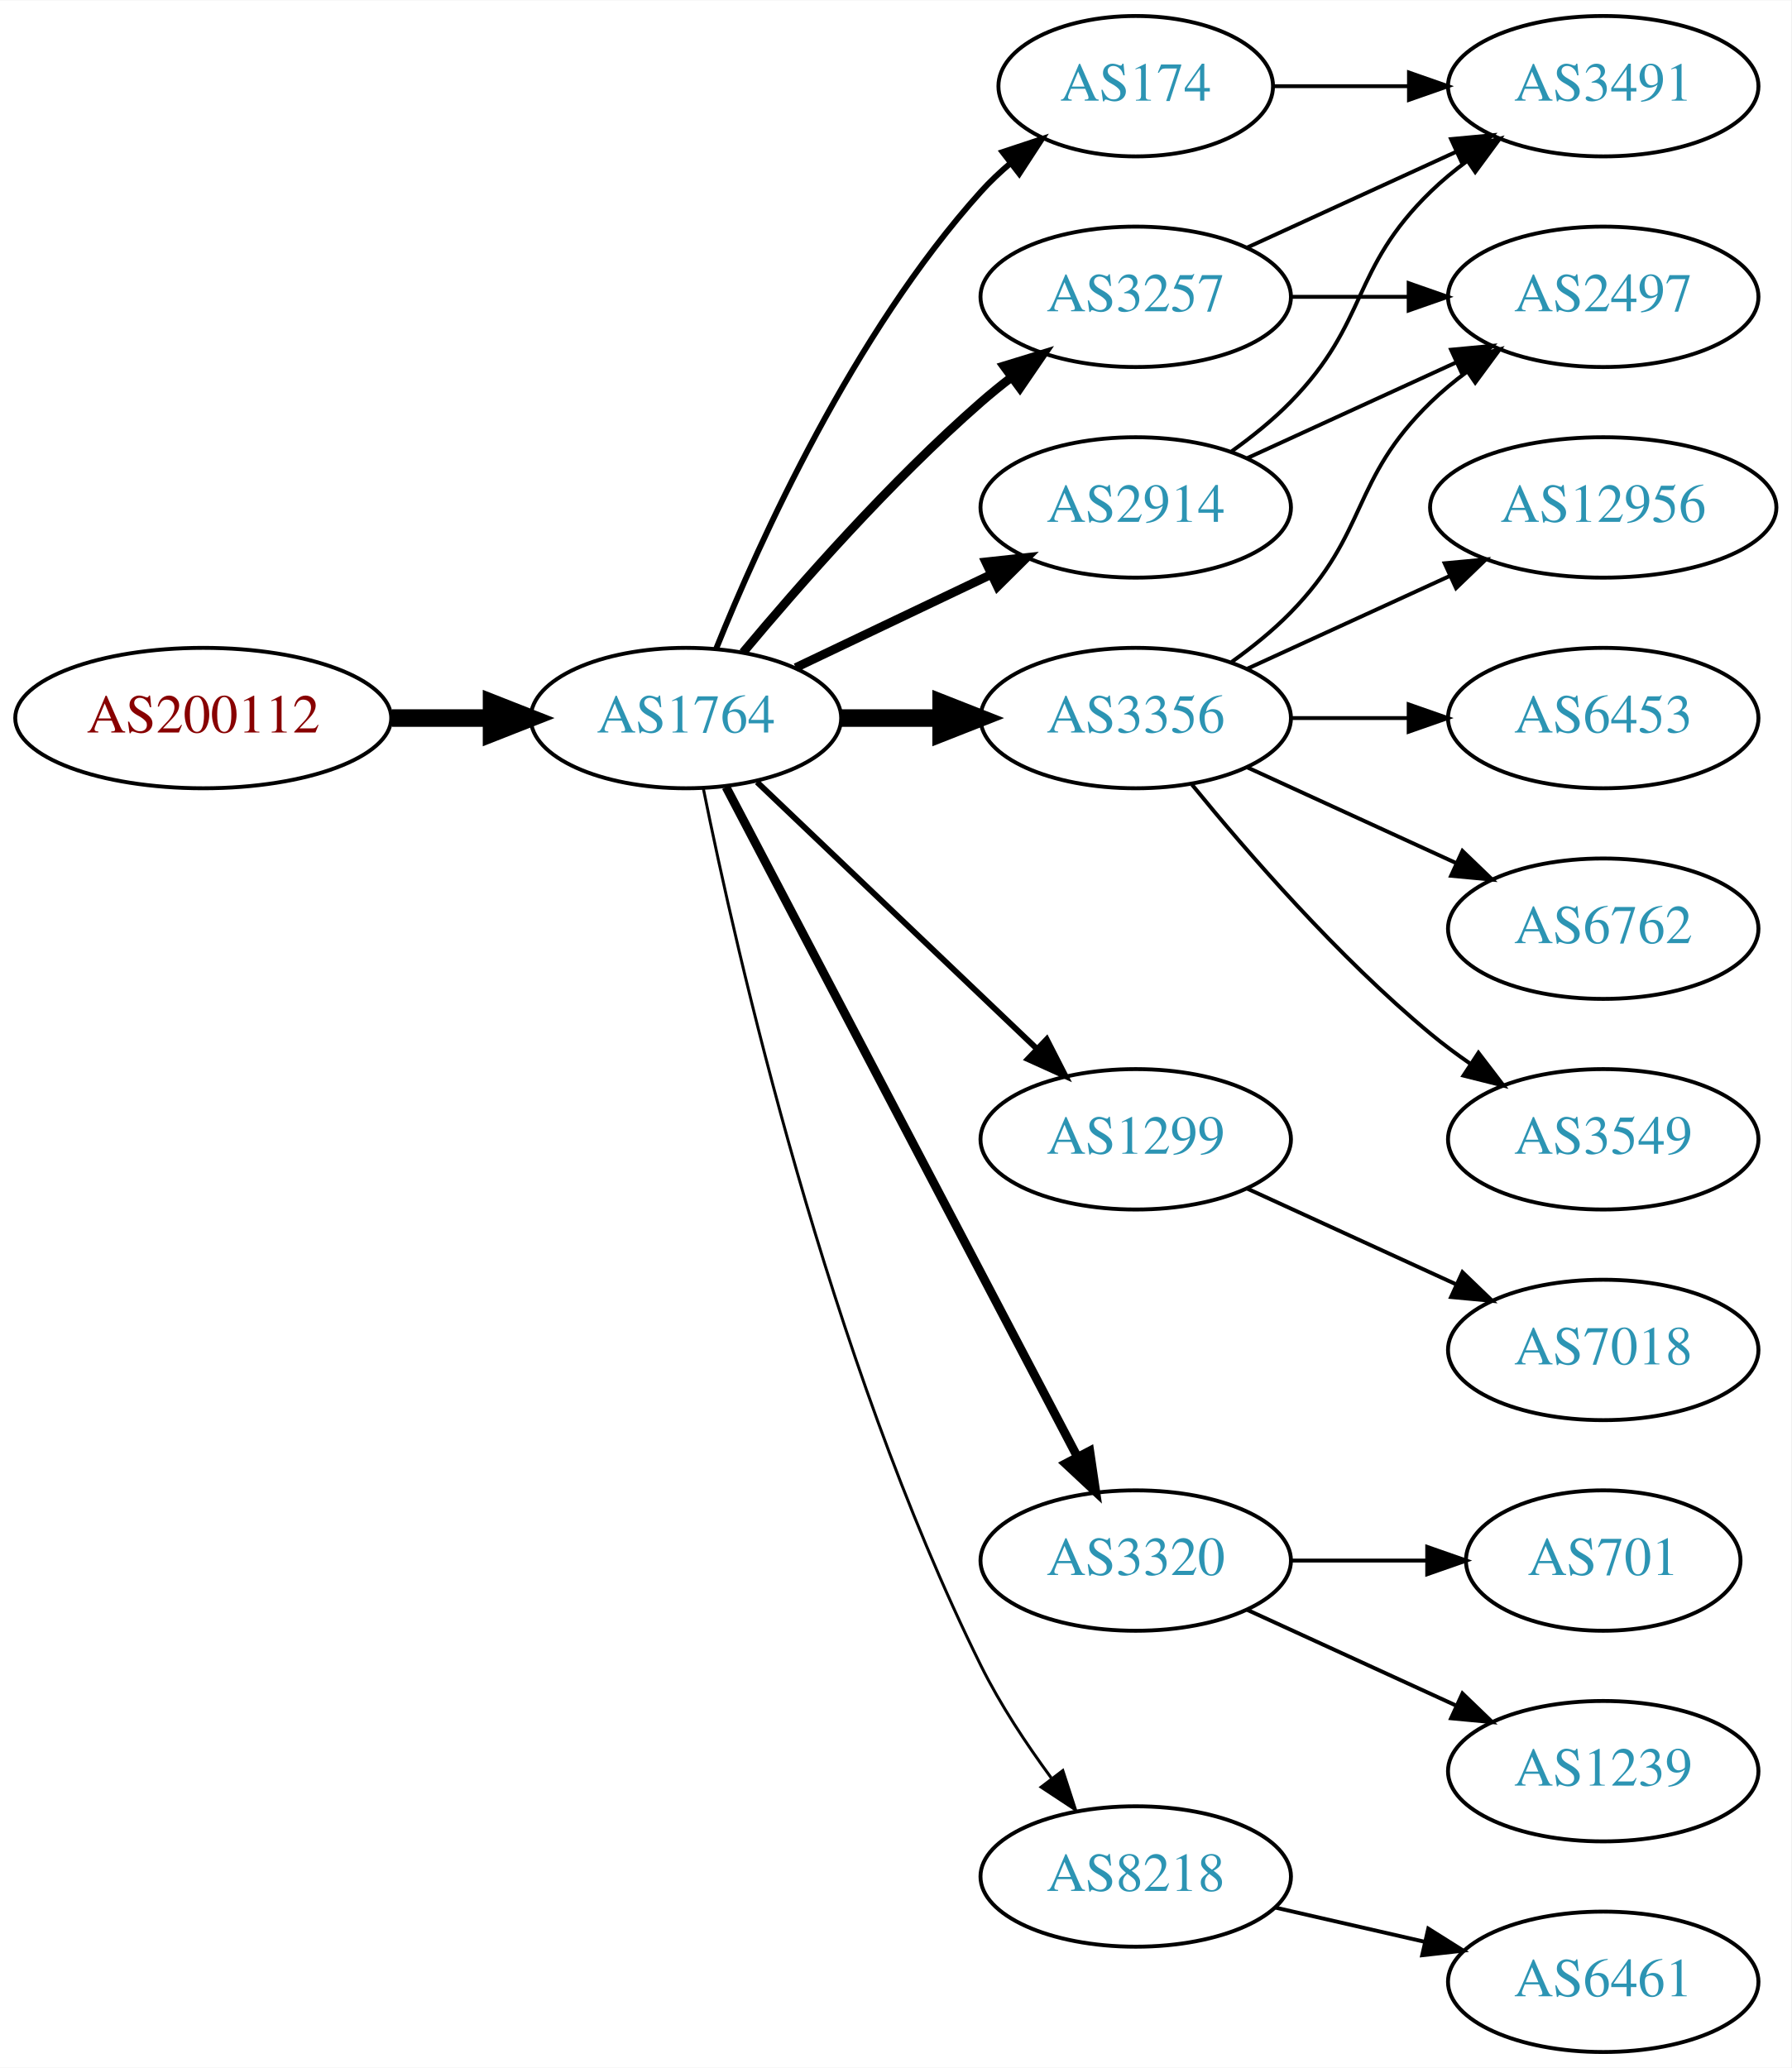
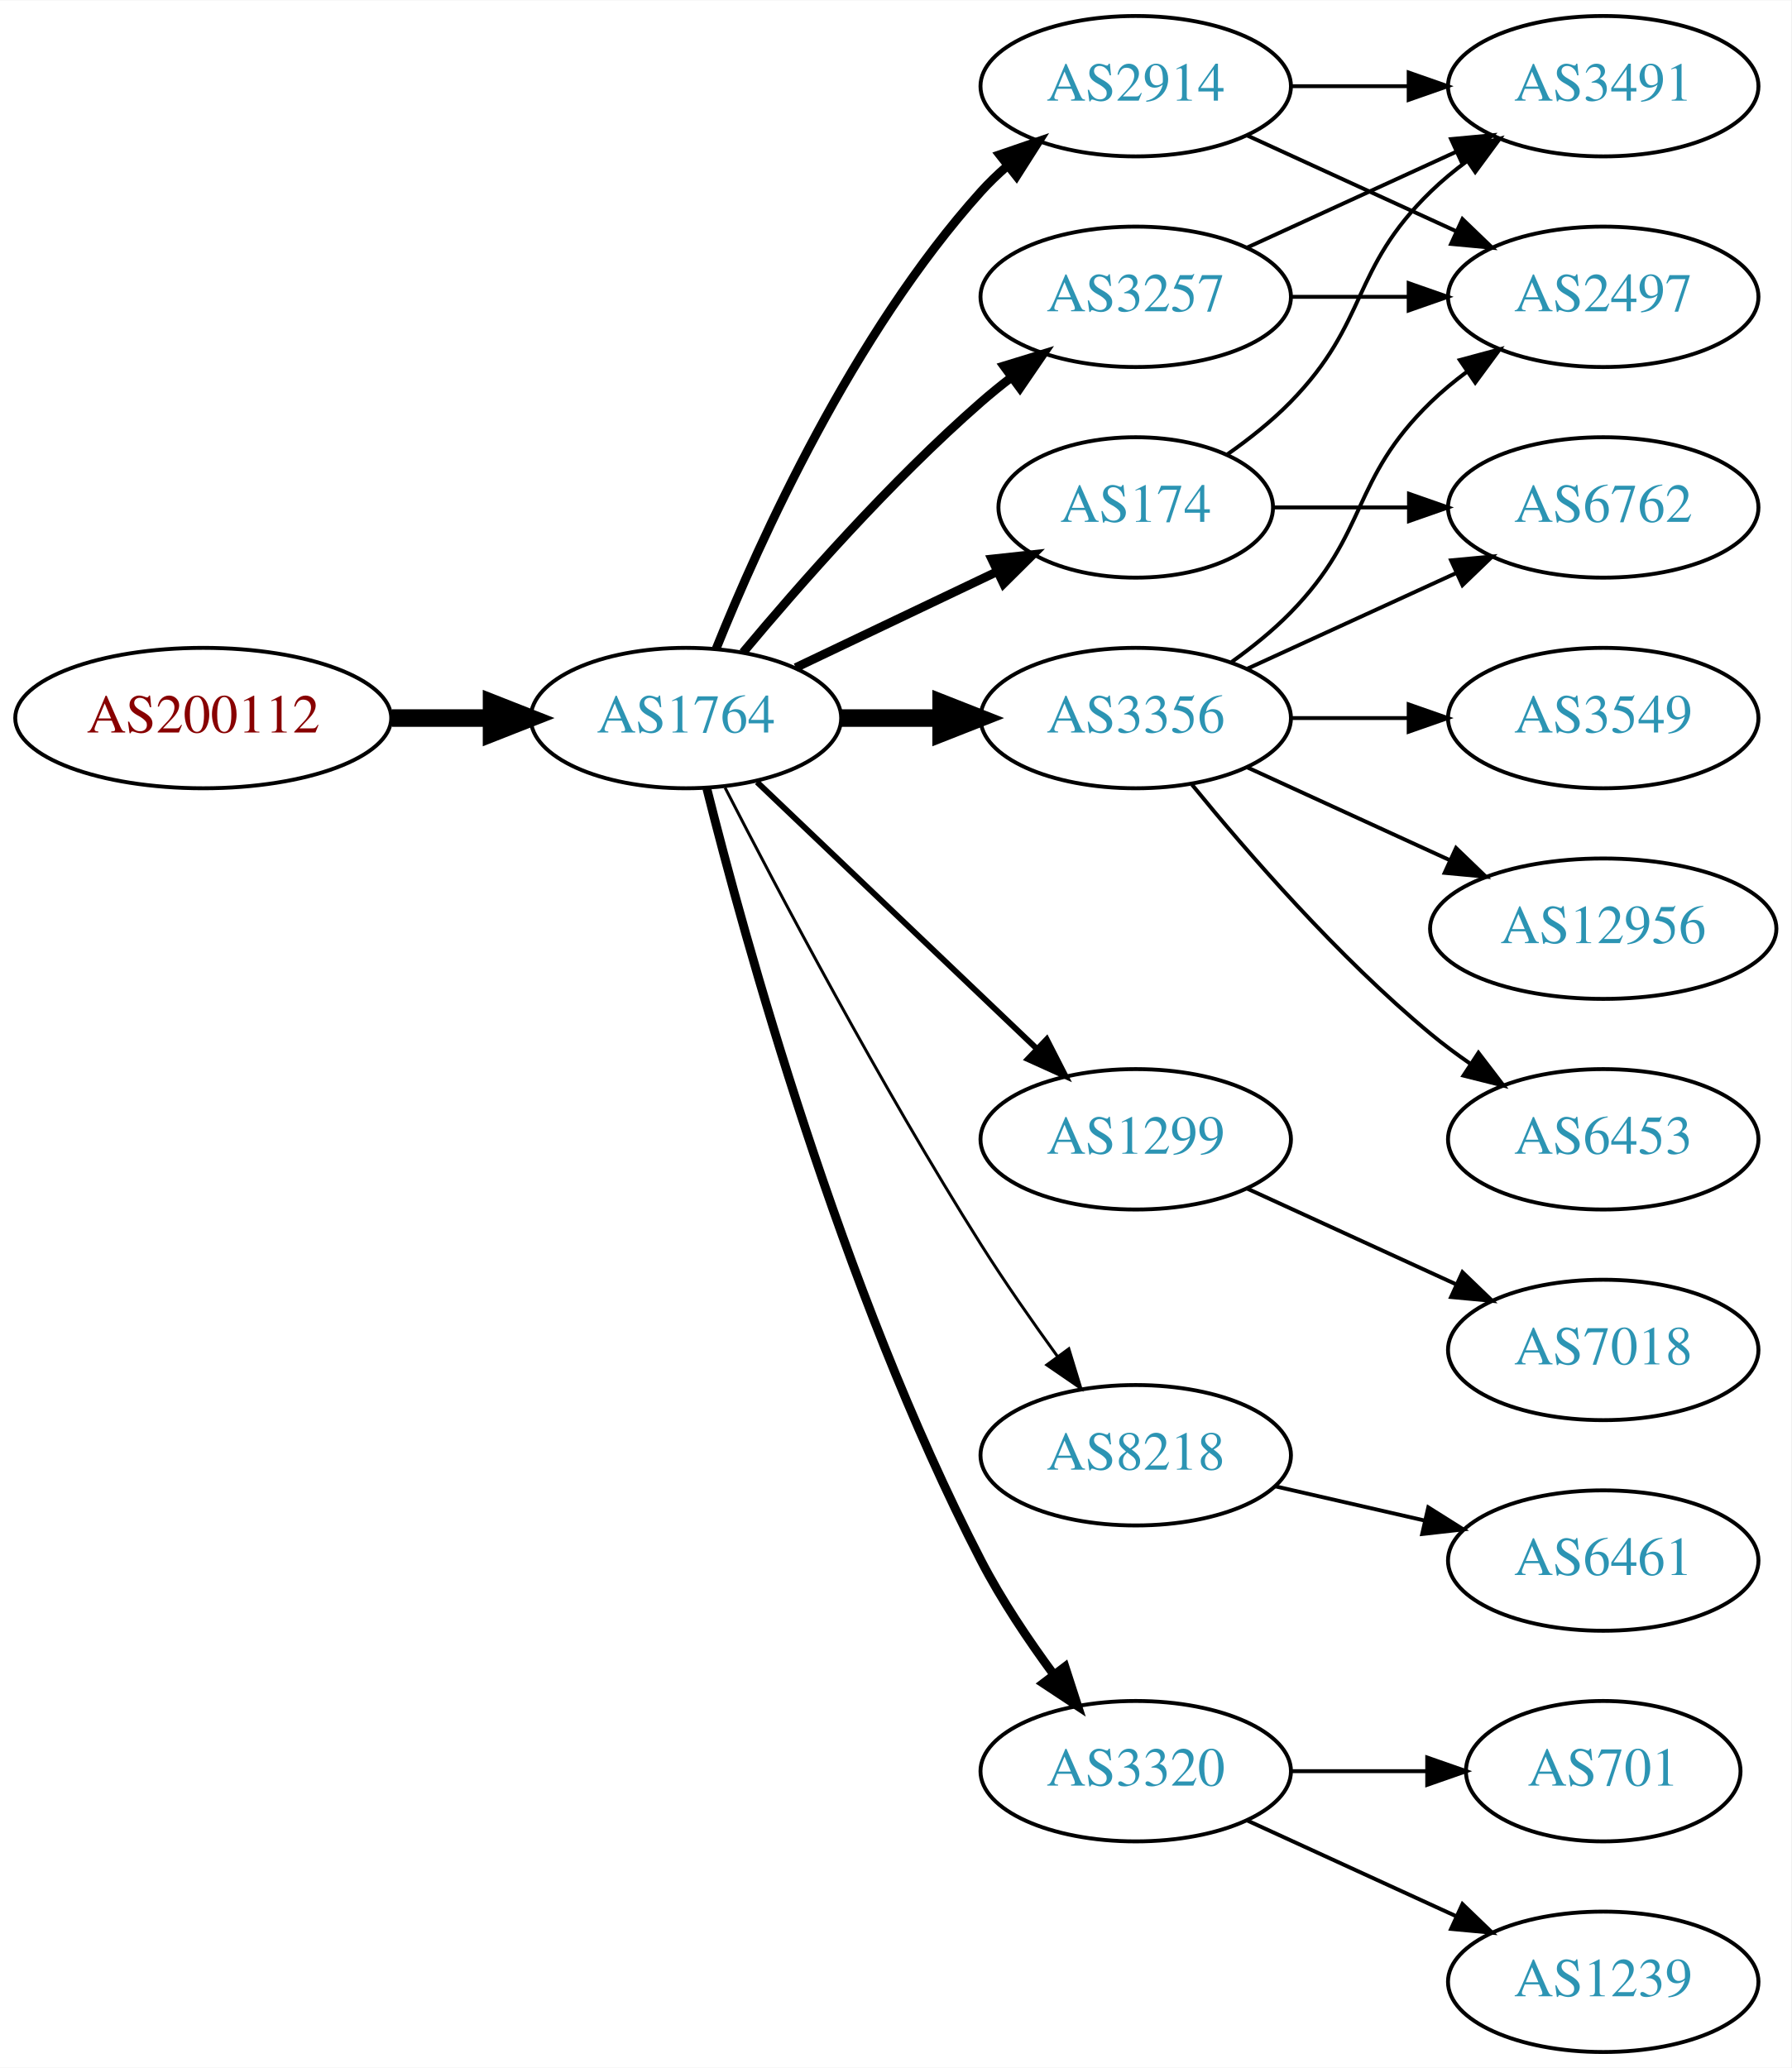
<svg xmlns="http://www.w3.org/2000/svg" xmlns:xlink="http://www.w3.org/1999/xlink" width="459pt" height="530pt" viewBox="0.00 0.00 459.17 530.00">
  <g id="graph0" class="graph" transform="scale(1 1) rotate(0) translate(4 526)">
    <polygon fill="white" stroke="none" points="-4,4 -4,-526 455.17,-526 455.17,4 -4,4" />
    <g id="node1" class="node">
      <g id="a_node1">
        <a xlink:href="/asn/200112" xlink:title="AS200112 ~ DABIS GmbH [AT]">
          <ellipse fill="#ffffff" stroke="black" cx="48.096" cy="-342" rx="48.192" ry="18" />
          <text text-anchor="middle" x="48.096" y="-338.3" font-family="Times,serif" font-size="14.00" fill="#880000">AS200112</text>
        </a>
      </g>
    </g>
    <g id="node2" class="node">
      <g id="a_node2">
        <a xlink:href="/asn/1764" xlink:title="AS1764 ~ NEXTLAYER-AS [AT]">
          <ellipse fill="#ffffff" stroke="black" cx="171.838" cy="-342" rx="39.794" ry="18" />
          <text text-anchor="middle" x="171.838" y="-338.3" font-family="Times,serif" font-size="14.00" fill="#2c94b3">AS1764</text>
        </a>
      </g>
    </g>
    <g id="edge1" class="edge">
      <path fill="none" stroke="black" stroke-width="4.5" d="M96.513,-342C104.867,-342 113.577,-342 121.969,-342" />
      <polygon fill="black" stroke="black" stroke-width="4.5" points="122.004,-345.938 132.004,-342 122.004,-338.063 122.004,-345.938" />
    </g>
    <g id="node3" class="node">
      <g id="a_node3">
+         <a xlink:href="/asn/3257" xlink:title="AS3257 ~ GTT [DE]">
+           <ellipse fill="#ffffff" stroke="black" cx="287.131" cy="-450" rx="39.794" ry="18" />
+           <text text-anchor="middle" x="287.131" y="-446.3" font-family="Times,serif" font-size="14.00" fill="#2c94b3">AS3257</text>
+         </a>
+       </g>
+     </g>
+     <g id="edge2" class="edge">
+       <path fill="none" stroke="black" stroke-width="2.25" d="M186.468,-358.817C200.751,-375.929 224.297,-402.745 247.484,-423 249.95,-425.154 252.589,-427.294 255.286,-429.372" />
+       <polygon fill="black" stroke="black" stroke-width="2.25" points="253.311,-432.264 263.44,-435.37 257.459,-426.625 253.311,-432.264" />
+     </g>
+     <g id="node4" class="node">
+       <g id="a_node4">
        <a xlink:href="/asn/3356" xlink:title="AS3356 ~ Level 3 Parent, LLC [US]">
          <ellipse fill="#ffffff" stroke="black" cx="287.131" cy="-342" rx="39.794" ry="18" />
          <text text-anchor="middle" x="287.131" y="-338.3" font-family="Times,serif" font-size="14.00" fill="#2c94b3">AS3356</text>
        </a>
      </g>
    </g>
-     <g id="edge2" class="edge">
+     <g id="edge3" class="edge">
      <path fill="none" stroke="black" stroke-width="4.5" d="M211.51,-342C219.713,-342 228.477,-342 237.009,-342" />
      <polygon fill="black" stroke="black" stroke-width="4.5" points="237.248,-345.938 247.248,-342 237.248,-338.063 237.248,-345.938" />
-     </g>
-     <g id="node4" class="node">
-       <g id="a_node4">
-         <a xlink:href="/asn/2914" xlink:title="AS2914 ~ NTT America, Inc. [US]">
-           <ellipse fill="#ffffff" stroke="black" cx="287.131" cy="-396" rx="39.794" ry="18" />
-           <text text-anchor="middle" x="287.131" y="-392.3" font-family="Times,serif" font-size="14.00" fill="#2c94b3">AS2914</text>
-         </a>
-       </g>
-     </g>
-     <g id="edge3" class="edge">
-       <path fill="none" stroke="black" stroke-width="2.25" d="M199.974,-354.934C214.968,-362.081 233.789,-371.052 250.013,-378.785" />
-       <polygon fill="black" stroke="black" stroke-width="2.25" points="248.683,-382.028 259.216,-383.171 251.695,-375.709 248.683,-382.028" />
    </g>
    <g id="node5" class="node">
      <g id="a_node5">
        <a xlink:href="/asn/1299" xlink:title="AS1299 ~ Telia Carrier [EU]">
          <ellipse fill="#ffffff" stroke="black" cx="287.131" cy="-234" rx="39.794" ry="18" />
          <text text-anchor="middle" x="287.131" y="-230.3" font-family="Times,serif" font-size="14.00" fill="#2c94b3">AS1299</text>
        </a>
      </g>
    </g>
    <g id="edge4" class="edge">
      <path fill="none" stroke="black" stroke-width="1.5" d="M190.045,-325.597C209.12,-307.413 240.04,-277.937 261.638,-257.349" />
      <polygon fill="black" stroke="black" stroke-width="1.5" points="264.31,-259.637 269.133,-250.203 259.48,-254.57 264.31,-259.637" />
    </g>
    <g id="node6" class="node">
      <g id="a_node6">
-         <a xlink:href="/asn/3320" xlink:title="AS3320 ~ DTAG [DE]">
-           <ellipse fill="#ffffff" stroke="black" cx="287.131" cy="-126" rx="39.794" ry="18" />
-           <text text-anchor="middle" x="287.131" y="-122.3" font-family="Times,serif" font-size="14.00" fill="#2c94b3">AS3320</text>
+         <a xlink:href="/asn/174" xlink:title="AS174 ~ Cogent Communications [US]">
+           <ellipse fill="#ffffff" stroke="black" cx="287.131" cy="-396" rx="35.194" ry="18" />
+           <text text-anchor="middle" x="287.131" y="-392.3" font-family="Times,serif" font-size="14.00" fill="#2c94b3">AS174</text>
        </a>
      </g>
    </g>
    <g id="edge5" class="edge">
-       <path fill="none" stroke="black" stroke-width="2.25" d="M182.109,-324.324C201.951,-286.495 248.628,-197.501 272.115,-152.722" />
-       <polygon fill="black" stroke="black" stroke-width="2.25" points="275.345,-154.099 276.89,-143.617 269.146,-150.848 275.345,-154.099" />
+       <path fill="none" stroke="black" stroke-width="2.25" d="M199.974,-354.934C215.406,-362.29 234.892,-371.577 251.427,-379.459" />
+       <polygon fill="black" stroke="black" stroke-width="2.25" points="250.236,-382.768 260.769,-383.911 253.247,-376.449 250.236,-382.768" />
    </g>
    <g id="node7" class="node">
      <g id="a_node7">
-         <a xlink:href="/asn/3257" xlink:title="AS3257 ~ GTT [DE]">
-           <ellipse fill="#ffffff" stroke="black" cx="287.131" cy="-450" rx="39.794" ry="18" />
-           <text text-anchor="middle" x="287.131" y="-446.3" font-family="Times,serif" font-size="14.00" fill="#2c94b3">AS3257</text>
+         <a xlink:href="/asn/2914" xlink:title="AS2914 ~ NTT America, Inc. [US]">
+           <ellipse fill="#ffffff" stroke="black" cx="287.131" cy="-504" rx="39.794" ry="18" />
+           <text text-anchor="middle" x="287.131" y="-500.3" font-family="Times,serif" font-size="14.00" fill="#2c94b3">AS2914</text>
        </a>
      </g>
    </g>
    <g id="edge6" class="edge">
-       <path fill="none" stroke="black" stroke-width="2.25" d="M186.468,-358.817C200.751,-375.929 224.297,-402.745 247.484,-423 249.95,-425.154 252.589,-427.294 255.286,-429.372" />
-       <polygon fill="black" stroke="black" stroke-width="2.25" points="253.311,-432.264 263.44,-435.37 257.459,-426.625 253.311,-432.264" />
+       <path fill="none" stroke="black" stroke-width="2.25" d="M179.586,-359.787C190.637,-387.243 214.69,-440.578 247.484,-477 249.487,-479.224 251.706,-481.363 254.038,-483.397" />
+       <polygon fill="black" stroke="black" stroke-width="2.25" points="252.236,-486.433 262.257,-489.873 256.569,-480.935 252.236,-486.433" />
    </g>
    <g id="node8" class="node">
      <g id="a_node8">
-         <a xlink:href="/asn/174" xlink:title="AS174 ~ Cogent Communications [US]">
-           <ellipse fill="#ffffff" stroke="black" cx="287.131" cy="-504" rx="35.194" ry="18" />
-           <text text-anchor="middle" x="287.131" y="-500.3" font-family="Times,serif" font-size="14.00" fill="#2c94b3">AS174</text>
+         <a xlink:href="/asn/8218" xlink:title="AS8218 ~ legacy Neotelecoms [FR]">
+           <ellipse fill="#ffffff" stroke="black" cx="287.131" cy="-153" rx="39.794" ry="18" />
+           <text text-anchor="middle" x="287.131" y="-149.3" font-family="Times,serif" font-size="14.00" fill="#2c94b3">AS8218</text>
        </a>
      </g>
    </g>
    <g id="edge7" class="edge">
-       <path fill="none" stroke="black" stroke-width="1.5" d="M179.586,-359.787C190.637,-387.243 214.69,-440.578 247.484,-477 249.8,-479.572 252.405,-482.03 255.14,-484.343" />
-       <polygon fill="black" stroke="black" stroke-width="1.5" points="253.006,-487.117 263.064,-490.448 257.279,-481.572 253.006,-487.117" />
+       <path fill="none" stroke="black" stroke-width="0.75" d="M181.864,-324.148C195.3,-297.945 221.75,-247.763 247.484,-207 253.547,-197.396 260.667,-187.187 267.133,-178.261" />
+       <polygon fill="black" stroke="black" stroke-width="0.75" points="269.984,-180.291 273.075,-170.157 264.339,-176.152 269.984,-180.291" />
    </g>
    <g id="node9" class="node">
      <g id="a_node9">
-         <a xlink:href="/asn/8218" xlink:title="AS8218 ~ legacy Neotelecoms [FR]">
-           <ellipse fill="#ffffff" stroke="black" cx="287.131" cy="-45" rx="39.794" ry="18" />
-           <text text-anchor="middle" x="287.131" y="-41.3" font-family="Times,serif" font-size="14.00" fill="#2c94b3">AS8218</text>
+         <a xlink:href="/asn/3320" xlink:title="AS3320 ~ DTAG [DE]">
+           <ellipse fill="#ffffff" stroke="black" cx="287.131" cy="-72" rx="39.794" ry="18" />
+           <text text-anchor="middle" x="287.131" y="-68.3" font-family="Times,serif" font-size="14.00" fill="#2c94b3">AS3320</text>
        </a>
      </g>
    </g>
    <g id="edge8" class="edge">
-       <path fill="none" stroke="black" stroke-width="0.75" d="M176.307,-323.871C184.676,-282.444 208.232,-178.304 247.484,-99 252.394,-89.081 259.056,-79.008 265.466,-70.29" />
-       <polygon fill="black" stroke="black" stroke-width="0.75" points="268.443,-72.157 271.717,-62.081 262.874,-67.916 268.443,-72.157" />
-     </g>
-     <g id="node10" class="node">
-       <g id="a_node10">
-         <a xlink:href="/asn/6762" xlink:title="AS6762 ~ TELECOM ITALIA SPARKLE S.p.A. [IT]">
-           <ellipse fill="#ffffff" stroke="black" cx="406.973" cy="-288" rx="39.794" ry="18" />
-           <text text-anchor="middle" x="406.973" y="-284.3" font-family="Times,serif" font-size="14.00" fill="#2c94b3">AS6762</text>
-         </a>
-       </g>
-     </g>
-     <g id="edge9" class="edge">
-       <path fill="none" stroke="black" d="M315.76,-329.339C331.717,-322.027 351.987,-312.739 369.27,-304.819" />
-       <polygon fill="black" stroke="black" points="370.885,-307.929 378.518,-300.581 367.969,-301.565 370.885,-307.929" />
-     </g>
-     <g id="node11" class="node">
-       <g id="a_node11">
+       <path fill="none" stroke="black" stroke-width="2.25" d="M177.187,-323.934C186.741,-285.918 211.602,-195.439 247.484,-126 252.698,-115.91 259.623,-105.589 266.169,-96.709" />
+       <polygon fill="black" stroke="black" stroke-width="2.25" points="268.998,-98.771 272.261,-88.691 263.424,-94.536 268.998,-98.771" />
+     </g>
+     <g id="node14" class="node">
+       <g id="a_node14">
        <a xlink:href="/asn/2497" xlink:title="AS2497 ~ Internet Initiative Japan Inc. [JP]">
          <ellipse fill="#ffffff" stroke="black" cx="406.973" cy="-450" rx="39.794" ry="18" />
          <text text-anchor="middle" x="406.973" y="-446.3" font-family="Times,serif" font-size="14.00" fill="#2c94b3">AS2497</text>
        </a>
      </g>
    </g>
-     <g id="edge10" class="edge">
-       <path fill="none" stroke="black" d="M311.725,-356.389C316.981,-360.148 322.313,-364.437 326.777,-369 346.95,-389.617 342.084,-402.906 362.777,-423 365.623,-425.763 368.796,-428.386 372.096,-430.834" />
-       <polygon fill="black" stroke="black" points="370.213,-433.786 380.444,-436.538 374.162,-428.006 370.213,-433.786" />
-     </g>
-     <g id="node12" class="node">
-       <g id="a_node12">
-         <a xlink:href="/asn/3549" xlink:title="AS3549 ~ Level 3 Parent, LLC [US]">
-           <ellipse fill="#ffffff" stroke="black" cx="406.973" cy="-234" rx="39.794" ry="18" />
-           <text text-anchor="middle" x="406.973" y="-230.3" font-family="Times,serif" font-size="14.00" fill="#2c94b3">AS3549</text>
-         </a>
-       </g>
-     </g>
-     <g id="edge11" class="edge">
-       <path fill="none" stroke="black" d="M301.55,-324.935C315.665,-307.625 339.079,-280.655 362.777,-261 365.994,-258.332 369.494,-255.73 373.065,-253.259" />
-       <polygon fill="black" stroke="black" points="374.988,-256.183 381.421,-247.764 371.143,-250.334 374.988,-256.183" />
-     </g>
-     <g id="node13" class="node">
-       <g id="a_node13">
-         <a xlink:href="/asn/12956" xlink:title="AS12956 ~ TELXIUS [ES]">
-           <ellipse fill="#ffffff" stroke="black" cx="406.973" cy="-396" rx="44.393" ry="18" />
-           <text text-anchor="middle" x="406.973" y="-392.3" font-family="Times,serif" font-size="14.00" fill="#2c94b3">AS12956</text>
-         </a>
-       </g>
-     </g>
-     <g id="edge12" class="edge">
-       <path fill="none" stroke="black" d="M315.76,-354.661C331.258,-361.762 350.824,-370.728 367.771,-378.494" />
-       <polygon fill="black" stroke="black" points="366.324,-381.681 376.873,-382.665 369.24,-375.317 366.324,-381.681" />
-     </g>
-     <g id="node14" class="node">
-       <g id="a_node14">
-         <a xlink:href="/asn/6453" xlink:title="AS6453 ~ TATA COMMUNICATIONS (AMERICA) INC [US]">
-           <ellipse fill="#ffffff" stroke="black" cx="406.973" cy="-342" rx="39.794" ry="18" />
-           <text text-anchor="middle" x="406.973" y="-338.3" font-family="Times,serif" font-size="14.00" fill="#2c94b3">AS6453</text>
-         </a>
-       </g>
-     </g>
-     <g id="edge13" class="edge">
-       <path fill="none" stroke="black" d="M327.044,-342C336.597,-342 346.947,-342 356.909,-342" />
-       <polygon fill="black" stroke="black" points="357.102,-345.5 367.102,-342 357.102,-338.5 357.102,-345.5" />
-     </g>
-     <g id="edge15" class="edge">
-       <path fill="none" stroke="black" d="M315.76,-408.661C331.717,-415.973 351.987,-425.261 369.27,-433.181" />
-       <polygon fill="black" stroke="black" points="367.969,-436.435 378.518,-437.419 370.885,-430.071 367.969,-436.435" />
-     </g>
-     <g id="node15" class="node">
-       <g id="a_node15">
+     <g id="edge21" class="edge">
+       <path fill="none" stroke="black" d="M327.044,-450C336.597,-450 346.947,-450 356.909,-450" />
+       <polygon fill="black" stroke="black" points="357.102,-453.5 367.102,-450 357.102,-446.5 357.102,-453.5" />
+     </g>
+     <g id="node16" class="node">
+       <g id="a_node16">
        <a xlink:href="/asn/3491" xlink:title="AS3491 ~ PCCW Global, Inc. [US]">
          <ellipse fill="#ffffff" stroke="black" cx="406.973" cy="-504" rx="39.794" ry="18" />
          <text text-anchor="middle" x="406.973" y="-500.3" font-family="Times,serif" font-size="14.00" fill="#2c94b3">AS3491</text>
        </a>
      </g>
    </g>
-     <g id="edge14" class="edge">
-       <path fill="none" stroke="black" d="M311.725,-410.389C316.981,-414.148 322.313,-418.437 326.777,-423 346.95,-443.617 342.084,-456.906 362.777,-477 365.623,-479.763 368.796,-482.386 372.096,-484.834" />
-       <polygon fill="black" stroke="black" points="370.213,-487.786 380.444,-490.538 374.162,-482.006 370.213,-487.786" />
-     </g>
-     <g id="node19" class="node">
-       <g id="a_node19">
+     <g id="edge20" class="edge">
+       <path fill="none" stroke="black" d="M315.76,-462.661C331.717,-469.973 351.987,-479.261 369.27,-487.181" />
+       <polygon fill="black" stroke="black" points="367.969,-490.435 378.518,-491.419 370.885,-484.071 367.969,-490.435" />
+     </g>
+     <g id="node10" class="node">
+       <g id="a_node10">
+         <a xlink:href="/asn/3549" xlink:title="AS3549 ~ Level 3 Parent, LLC [US]">
+           <ellipse fill="#ffffff" stroke="black" cx="406.973" cy="-342" rx="39.794" ry="18" />
+           <text text-anchor="middle" x="406.973" y="-338.3" font-family="Times,serif" font-size="14.00" fill="#2c94b3">AS3549</text>
+         </a>
+       </g>
+     </g>
+     <g id="edge9" class="edge">
+       <path fill="none" stroke="black" d="M327.044,-342C336.597,-342 346.947,-342 356.909,-342" />
+       <polygon fill="black" stroke="black" points="357.102,-345.5 367.102,-342 357.102,-338.5 357.102,-345.5" />
+     </g>
+     <g id="node11" class="node">
+       <g id="a_node11">
+         <a xlink:href="/asn/12956" xlink:title="AS12956 ~ TELXIUS [ES]">
+           <ellipse fill="#ffffff" stroke="black" cx="406.973" cy="-288" rx="44.393" ry="18" />
+           <text text-anchor="middle" x="406.973" y="-284.3" font-family="Times,serif" font-size="14.00" fill="#2c94b3">AS12956</text>
+         </a>
+       </g>
+     </g>
+     <g id="edge10" class="edge">
+       <path fill="none" stroke="black" d="M315.76,-329.339C331.258,-322.238 350.824,-313.272 367.771,-305.506" />
+       <polygon fill="black" stroke="black" points="369.24,-308.683 376.873,-301.335 366.324,-302.319 369.24,-308.683" />
+     </g>
+     <g id="node12" class="node">
+       <g id="a_node12">
+         <a xlink:href="/asn/6762" xlink:title="AS6762 ~ TELECOM ITALIA SPARKLE S.p.A. [IT]">
+           <ellipse fill="#ffffff" stroke="black" cx="406.973" cy="-396" rx="39.794" ry="18" />
+           <text text-anchor="middle" x="406.973" y="-392.3" font-family="Times,serif" font-size="14.00" fill="#2c94b3">AS6762</text>
+         </a>
+       </g>
+     </g>
+     <g id="edge11" class="edge">
+       <path fill="none" stroke="black" d="M315.76,-354.661C331.717,-361.973 351.987,-371.261 369.27,-379.181" />
+       <polygon fill="black" stroke="black" points="367.969,-382.435 378.518,-383.419 370.885,-376.071 367.969,-382.435" />
+     </g>
+     <g id="node13" class="node">
+       <g id="a_node13">
+         <a xlink:href="/asn/6453" xlink:title="AS6453 ~ TATA COMMUNICATIONS (AMERICA) INC [US]">
+           <ellipse fill="#ffffff" stroke="black" cx="406.973" cy="-234" rx="39.794" ry="18" />
+           <text text-anchor="middle" x="406.973" y="-230.3" font-family="Times,serif" font-size="14.00" fill="#2c94b3">AS6453</text>
+         </a>
+       </g>
+     </g>
+     <g id="edge12" class="edge">
+       <path fill="none" stroke="black" d="M301.55,-324.935C315.665,-307.625 339.079,-280.655 362.777,-261 365.994,-258.332 369.494,-255.73 373.065,-253.259" />
+       <polygon fill="black" stroke="black" points="374.988,-256.183 381.421,-247.764 371.143,-250.334 374.988,-256.183" />
+     </g>
+     <g id="edge13" class="edge">
+       <path fill="none" stroke="black" d="M311.725,-356.389C316.981,-360.148 322.313,-364.437 326.777,-369 346.95,-389.617 342.084,-402.906 362.777,-423 365.623,-425.763 368.796,-428.386 372.096,-430.834" />
+       <polygon fill="black" stroke="black" points="370.213,-433.786 380.444,-436.538 374.162,-428.006 370.213,-433.786" />
+     </g>
+     <g id="node15" class="node">
+       <g id="a_node15">
        <a xlink:href="/asn/7018" xlink:title="AS7018 ~ AT&amp;T Services, Inc. [US]">
          <ellipse fill="#ffffff" stroke="black" cx="406.973" cy="-180" rx="39.794" ry="18" />
          <text text-anchor="middle" x="406.973" y="-176.3" font-family="Times,serif" font-size="14.00" fill="#2c94b3">AS7018</text>
        </a>
      </g>
    </g>
-     <g id="edge22" class="edge">
+     <g id="edge14" class="edge">
      <path fill="none" stroke="black" d="M315.76,-221.339C331.717,-214.027 351.987,-204.739 369.27,-196.819" />
      <polygon fill="black" stroke="black" points="370.885,-199.929 378.518,-192.581 367.969,-193.565 370.885,-199.929" />
    </g>
+     <g id="edge16" class="edge">
+       <path fill="none" stroke="black" d="M322.533,-396C333.357,-396 345.524,-396 357.151,-396" />
+       <polygon fill="black" stroke="black" points="357.182,-399.5 367.182,-396 357.182,-392.5 357.182,-399.5" />
+     </g>
+     <g id="edge15" class="edge">
+       <path fill="none" stroke="black" d="M310.514,-409.532C316.156,-413.49 321.969,-418.086 326.777,-423 346.95,-443.617 342.084,-456.906 362.777,-477 365.623,-479.763 368.796,-482.386 372.096,-484.834" />
+       <polygon fill="black" stroke="black" points="370.213,-487.786 380.444,-490.538 374.162,-482.006 370.213,-487.786" />
+     </g>
+     <g id="edge22" class="edge">
+       <path fill="none" stroke="black" d="M315.76,-491.339C331.717,-484.027 351.987,-474.739 369.27,-466.819" />
+       <polygon fill="black" stroke="black" points="370.885,-469.929 378.518,-462.581 367.969,-463.565 370.885,-469.929" />
+     </g>
+     <g id="edge23" class="edge">
+       <path fill="none" stroke="black" d="M327.044,-504C336.597,-504 346.947,-504 356.909,-504" />
+       <polygon fill="black" stroke="black" points="357.102,-507.5 367.102,-504 357.102,-500.5 357.102,-507.5" />
+     </g>
    <g id="node17" class="node">
      <g id="a_node17">
-         <a xlink:href="/asn/701" xlink:title="AS701 ~ UUNET [US]">
-           <ellipse fill="#ffffff" stroke="black" cx="406.973" cy="-126" rx="35.194" ry="18" />
-           <text text-anchor="middle" x="406.973" y="-122.3" font-family="Times,serif" font-size="14.00" fill="#2c94b3">AS701</text>
-         </a>
-       </g>
-     </g>
-     <g id="edge20" class="edge">
-       <path fill="none" stroke="black" d="M327.044,-126C338.13,-126 350.29,-126 361.672,-126" />
-       <polygon fill="black" stroke="black" points="361.854,-129.5 371.854,-126 361.854,-122.5 361.854,-129.5" />
+         <a xlink:href="/asn/6461" xlink:title="AS6461 ~ Zayo Bandwidth [US]">
+           <ellipse fill="#ffffff" stroke="black" cx="406.973" cy="-126" rx="39.794" ry="18" />
+           <text text-anchor="middle" x="406.973" y="-122.3" font-family="Times,serif" font-size="14.00" fill="#2c94b3">AS6461</text>
+         </a>
+       </g>
+     </g>
+     <g id="edge17" class="edge">
+       <path fill="none" stroke="black" d="M322.85,-145.045C334.85,-142.296 348.471,-139.175 361.164,-136.267" />
+       <polygon fill="black" stroke="black" points="362.129,-139.636 371.095,-133.991 360.566,-132.813 362.129,-139.636" />
    </g>
    <g id="node18" class="node">
      <g id="a_node18">
+         <a xlink:href="/asn/701" xlink:title="AS701 ~ UUNET [US]">
+           <ellipse fill="#ffffff" stroke="black" cx="406.973" cy="-72" rx="35.194" ry="18" />
+           <text text-anchor="middle" x="406.973" y="-68.3" font-family="Times,serif" font-size="14.00" fill="#2c94b3">AS701</text>
+         </a>
+       </g>
+     </g>
+     <g id="edge18" class="edge">
+       <path fill="none" stroke="black" d="M327.044,-72C338.13,-72 350.29,-72 361.672,-72" />
+       <polygon fill="black" stroke="black" points="361.854,-75.5 371.854,-72 361.854,-68.5 361.854,-75.5" />
+     </g>
+     <g id="node19" class="node">
+       <g id="a_node19">
        <a xlink:href="/asn/1239" xlink:title="AS1239 ~ Sprint [US]">
-           <ellipse fill="#ffffff" stroke="black" cx="406.973" cy="-72" rx="39.794" ry="18" />
-           <text text-anchor="middle" x="406.973" y="-68.3" font-family="Times,serif" font-size="14.00" fill="#2c94b3">AS1239</text>
-         </a>
-       </g>
-     </g>
-     <g id="edge21" class="edge">
-       <path fill="none" stroke="black" d="M315.76,-113.339C331.717,-106.027 351.987,-96.739 369.27,-88.819" />
-       <polygon fill="black" stroke="black" points="370.885,-91.929 378.518,-84.581 367.969,-85.565 370.885,-91.929" />
-     </g>
-     <g id="edge17" class="edge">
-       <path fill="none" stroke="black" d="M327.044,-450C336.597,-450 346.947,-450 356.909,-450" />
-       <polygon fill="black" stroke="black" points="357.102,-453.5 367.102,-450 357.102,-446.5 357.102,-453.5" />
-     </g>
-     <g id="edge16" class="edge">
-       <path fill="none" stroke="black" d="M315.76,-462.661C331.717,-469.973 351.987,-479.261 369.27,-487.181" />
-       <polygon fill="black" stroke="black" points="367.969,-490.435 378.518,-491.419 370.885,-484.071 367.969,-490.435" />
-     </g>
-     <g id="edge18" class="edge">
-       <path fill="none" stroke="black" d="M322.533,-504C333.357,-504 345.524,-504 357.151,-504" />
-       <polygon fill="black" stroke="black" points="357.182,-507.5 367.182,-504 357.182,-500.5 357.182,-507.5" />
-     </g>
-     <g id="node16" class="node">
-       <g id="a_node16">
-         <a xlink:href="/asn/6461" xlink:title="AS6461 ~ Zayo Bandwidth [US]">
          <ellipse fill="#ffffff" stroke="black" cx="406.973" cy="-18" rx="39.794" ry="18" />
-           <text text-anchor="middle" x="406.973" y="-14.3" font-family="Times,serif" font-size="14.00" fill="#2c94b3">AS6461</text>
+           <text text-anchor="middle" x="406.973" y="-14.3" font-family="Times,serif" font-size="14.00" fill="#2c94b3">AS1239</text>
        </a>
      </g>
    </g>
    <g id="edge19" class="edge">
-       <path fill="none" stroke="black" d="M322.85,-37.045C334.85,-34.296 348.471,-31.175 361.164,-28.267" />
-       <polygon fill="black" stroke="black" points="362.129,-31.636 371.095,-25.991 360.566,-24.813 362.129,-31.636" />
+       <path fill="none" stroke="black" d="M315.76,-59.339C331.717,-52.027 351.987,-42.739 369.27,-34.819" />
+       <polygon fill="black" stroke="black" points="370.885,-37.929 378.518,-30.581 367.969,-31.565 370.885,-37.929" />
    </g>
  </g>
</svg>
